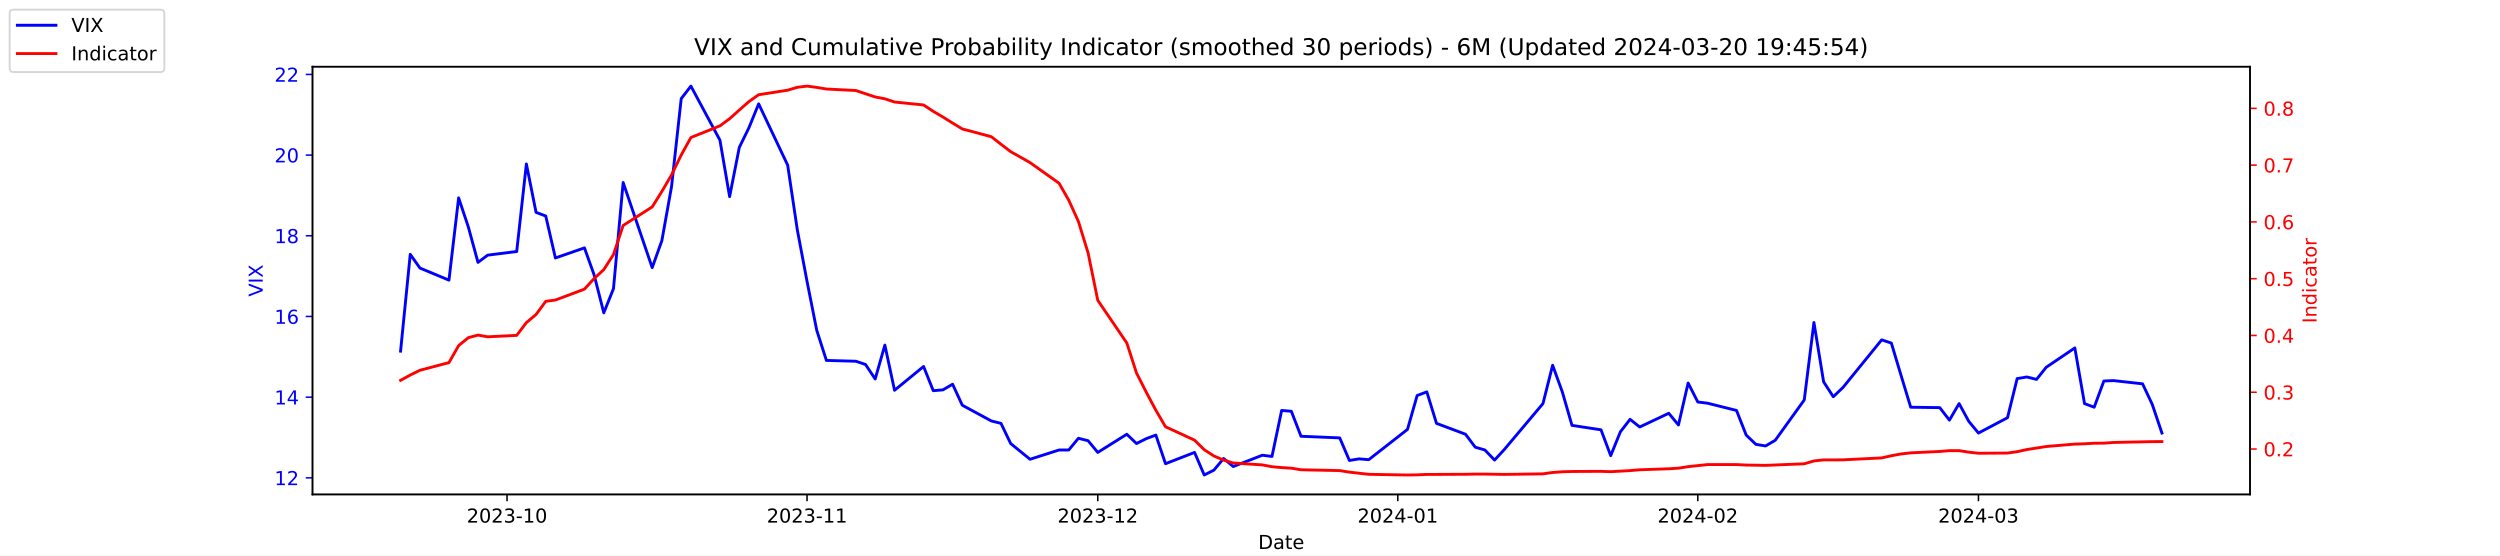
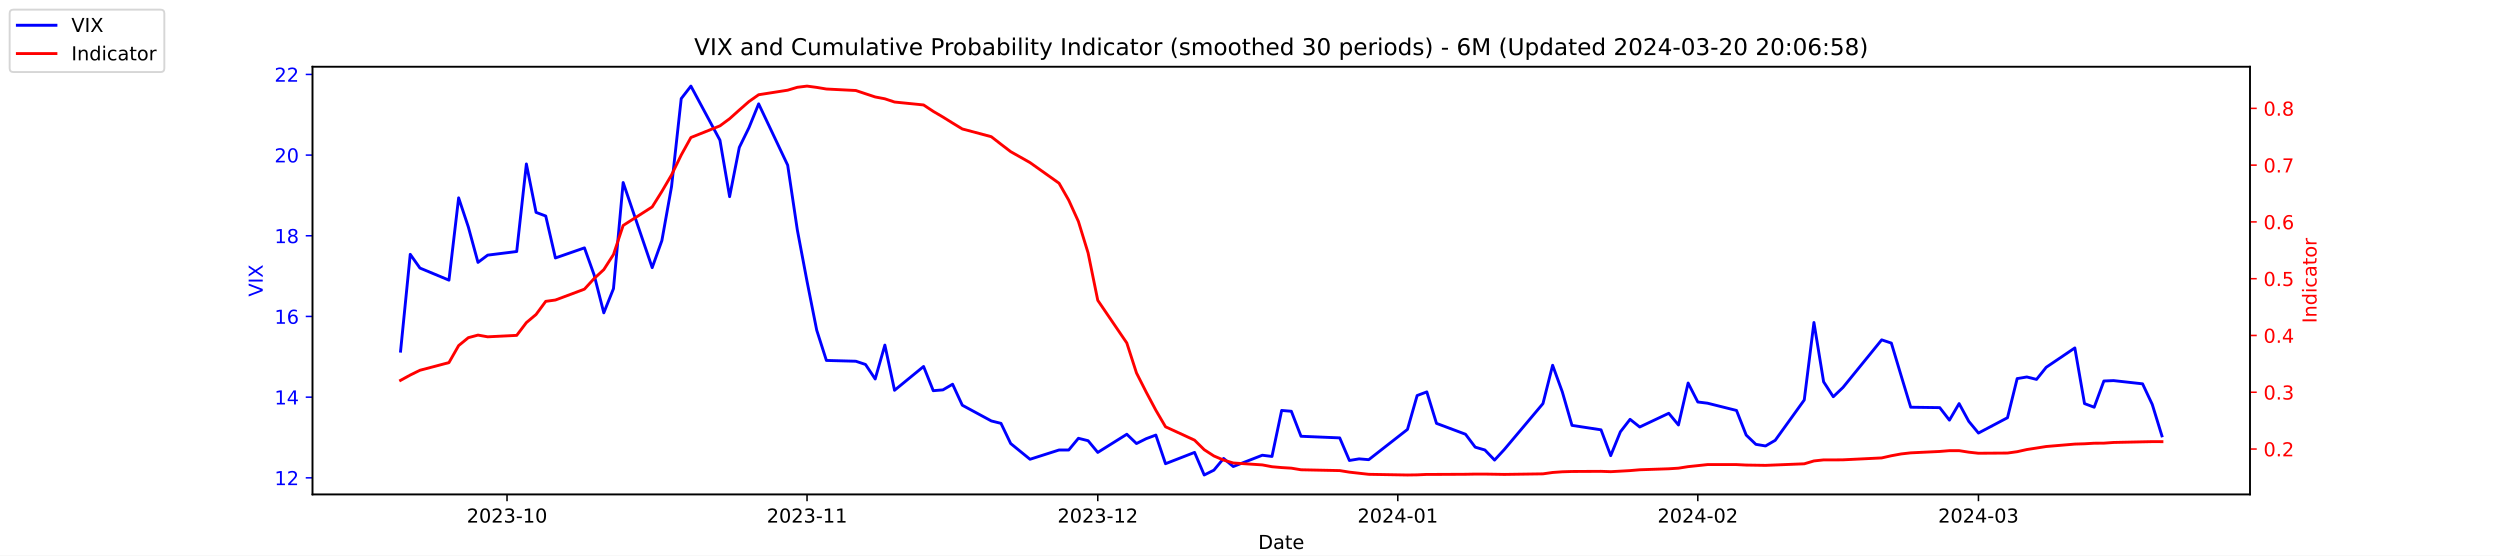
<svg xmlns="http://www.w3.org/2000/svg" xmlns:xlink="http://www.w3.org/1999/xlink" width="1296pt" height="288pt" viewBox="0 0 1296 288" version="1.1">
  <defs>
    <style type="text/css">*{stroke-linejoin: round; stroke-linecap: butt}</style>
  </defs>
  <g id="figure_1">
    <g id="patch_1">
      <path d="M 0 288  L 1296 288  L 1296 0  L 0 0  z " style="fill: #ffffff" />
    </g>
    <g id="axes_1">
      <g id="patch_2">
        <path d="M 162 256.32  L 1166.4 256.32  L 1166.4 34.56  L 162 34.56  z " style="fill: #ffffff" />
      </g>
      <g id="matplotlib.axis_1">
        <g id="xtick_1">
          <g id="line2d_1">
            <defs>
-               <path id="mcd11ca7530" d="M 0 0  L 0 3.5  " style="stroke: #000000; stroke-width: 0.8" />
+               <path id="m86c2ca4730" d="M 0 0  L 0 3.5  " style="stroke: #000000; stroke-width: 0.8" />
            </defs>
            <g>
-               <use xlink:href="#mcd11ca7530" x="262.841" y="256.32" style="stroke: #000000; stroke-width: 0.8" />
+               <use xlink:href="#m86c2ca4730" x="262.841" y="256.32" style="stroke: #000000; stroke-width: 0.8" />
            </g>
          </g>
          <g id="text_1">
            <g transform="translate(241.95 270.9184) scale(0.1 -0.1)">
              <defs>
                <path id="DejaVuSans-32" d="M 1228 531  L 3431 531  L 3431 0  L 469 0  L 469 531  Q 828 903 1448 1529  Q 2069 2156 2228 2338  Q 2531 2678 2651 2914  Q 2772 3150 2772 3378  Q 2772 3750 2511 3984  Q 2250 4219 1831 4219  Q 1534 4219 1204 4116  Q 875 4013 500 3803  L 500 4441  Q 881 4594 1212 4672  Q 1544 4750 1819 4750  Q 2544 4750 2975 4387  Q 3406 4025 3406 3419  Q 3406 3131 3298 2873  Q 3191 2616 2906 2266  Q 2828 2175 2409 1742  Q 1991 1309 1228 531  z " transform="scale(0.015625)" />
                <path id="DejaVuSans-30" d="M 2034 4250  Q 1547 4250 1301 3770  Q 1056 3291 1056 2328  Q 1056 1369 1301 889  Q 1547 409 2034 409  Q 2525 409 2770 889  Q 3016 1369 3016 2328  Q 3016 3291 2770 3770  Q 2525 4250 2034 4250  z M 2034 4750  Q 2819 4750 3233 4129  Q 3647 3509 3647 2328  Q 3647 1150 3233 529  Q 2819 -91 2034 -91  Q 1250 -91 836 529  Q 422 1150 422 2328  Q 422 3509 836 4129  Q 1250 4750 2034 4750  z " transform="scale(0.015625)" />
                <path id="DejaVuSans-33" d="M 2597 2516  Q 3050 2419 3304 2112  Q 3559 1806 3559 1356  Q 3559 666 3084 287  Q 2609 -91 1734 -91  Q 1441 -91 1130 -33  Q 819 25 488 141  L 488 750  Q 750 597 1062 519  Q 1375 441 1716 441  Q 2309 441 2620 675  Q 2931 909 2931 1356  Q 2931 1769 2642 2001  Q 2353 2234 1838 2234  L 1294 2234  L 1294 2753  L 1863 2753  Q 2328 2753 2575 2939  Q 2822 3125 2822 3475  Q 2822 3834 2567 4026  Q 2313 4219 1838 4219  Q 1578 4219 1281 4162  Q 984 4106 628 3988  L 628 4550  Q 988 4650 1302 4700  Q 1616 4750 1894 4750  Q 2613 4750 3031 4423  Q 3450 4097 3450 3541  Q 3450 3153 3228 2886  Q 3006 2619 2597 2516  z " transform="scale(0.015625)" />
                <path id="DejaVuSans-2d" d="M 313 2009  L 1997 2009  L 1997 1497  L 313 1497  L 313 2009  z " transform="scale(0.015625)" />
                <path id="DejaVuSans-31" d="M 794 531  L 1825 531  L 1825 4091  L 703 3866  L 703 4441  L 1819 4666  L 2450 4666  L 2450 531  L 3481 531  L 3481 0  L 794 0  L 794 531  z " transform="scale(0.015625)" />
              </defs>
              <use xlink:href="#DejaVuSans-32" />
              <use xlink:href="#DejaVuSans-30" x="63.623" />
              <use xlink:href="#DejaVuSans-32" x="127.246" />
              <use xlink:href="#DejaVuSans-33" x="190.869" />
              <use xlink:href="#DejaVuSans-2d" x="254.492" />
              <use xlink:href="#DejaVuSans-31" x="290.576" />
              <use xlink:href="#DejaVuSans-30" x="354.199" />
            </g>
          </g>
        </g>
        <g id="xtick_2">
          <g id="line2d_2">
            <g>
-               <use xlink:href="#mcd11ca7530" x="418.368" y="256.32" style="stroke: #000000; stroke-width: 0.8" />
+               <use xlink:href="#m86c2ca4730" x="418.368" y="256.32" style="stroke: #000000; stroke-width: 0.8" />
            </g>
          </g>
          <g id="text_2">
            <g transform="translate(397.4764 270.9184) scale(0.1 -0.1)">
              <use xlink:href="#DejaVuSans-32" />
              <use xlink:href="#DejaVuSans-30" x="63.623" />
              <use xlink:href="#DejaVuSans-32" x="127.246" />
              <use xlink:href="#DejaVuSans-33" x="190.869" />
              <use xlink:href="#DejaVuSans-2d" x="254.492" />
              <use xlink:href="#DejaVuSans-31" x="290.576" />
              <use xlink:href="#DejaVuSans-31" x="354.199" />
            </g>
          </g>
        </g>
        <g id="xtick_3">
          <g id="line2d_3">
            <g>
-               <use xlink:href="#mcd11ca7530" x="569.086" y="256.32" style="stroke: #000000; stroke-width: 0.8" />
+               <use xlink:href="#m86c2ca4730" x="569.086" y="256.32" style="stroke: #000000; stroke-width: 0.8" />
            </g>
          </g>
          <g id="text_3">
            <g transform="translate(548.195 270.9184) scale(0.1 -0.1)">
              <use xlink:href="#DejaVuSans-32" />
              <use xlink:href="#DejaVuSans-30" x="63.623" />
              <use xlink:href="#DejaVuSans-32" x="127.246" />
              <use xlink:href="#DejaVuSans-33" x="190.869" />
              <use xlink:href="#DejaVuSans-2d" x="254.492" />
              <use xlink:href="#DejaVuSans-31" x="290.576" />
              <use xlink:href="#DejaVuSans-32" x="354.199" />
            </g>
          </g>
        </g>
        <g id="xtick_4">
          <g id="line2d_4">
            <g>
-               <use xlink:href="#mcd11ca7530" x="724.613" y="256.32" style="stroke: #000000; stroke-width: 0.8" />
+               <use xlink:href="#m86c2ca4730" x="724.613" y="256.32" style="stroke: #000000; stroke-width: 0.8" />
            </g>
          </g>
          <g id="text_4">
            <g transform="translate(703.7214 270.9184) scale(0.1 -0.1)">
              <defs>
                <path id="DejaVuSans-34" d="M 2419 4116  L 825 1625  L 2419 1625  L 2419 4116  z M 2253 4666  L 3047 4666  L 3047 1625  L 3713 1625  L 3713 1100  L 3047 1100  L 3047 0  L 2419 0  L 2419 1100  L 313 1100  L 313 1709  L 2253 4666  z " transform="scale(0.015625)" />
              </defs>
              <use xlink:href="#DejaVuSans-32" />
              <use xlink:href="#DejaVuSans-30" x="63.623" />
              <use xlink:href="#DejaVuSans-32" x="127.246" />
              <use xlink:href="#DejaVuSans-34" x="190.869" />
              <use xlink:href="#DejaVuSans-2d" x="254.492" />
              <use xlink:href="#DejaVuSans-30" x="290.576" />
              <use xlink:href="#DejaVuSans-31" x="354.199" />
            </g>
          </g>
        </g>
        <g id="xtick_5">
          <g id="line2d_5">
            <g>
-               <use xlink:href="#mcd11ca7530" x="880.139" y="256.32" style="stroke: #000000; stroke-width: 0.8" />
+               <use xlink:href="#m86c2ca4730" x="880.139" y="256.32" style="stroke: #000000; stroke-width: 0.8" />
            </g>
          </g>
          <g id="text_5">
            <g transform="translate(859.2479 270.9184) scale(0.1 -0.1)">
              <use xlink:href="#DejaVuSans-32" />
              <use xlink:href="#DejaVuSans-30" x="63.623" />
              <use xlink:href="#DejaVuSans-32" x="127.246" />
              <use xlink:href="#DejaVuSans-34" x="190.869" />
              <use xlink:href="#DejaVuSans-2d" x="254.492" />
              <use xlink:href="#DejaVuSans-30" x="290.576" />
              <use xlink:href="#DejaVuSans-32" x="354.199" />
            </g>
          </g>
        </g>
        <g id="xtick_6">
          <g id="line2d_6">
            <g>
-               <use xlink:href="#mcd11ca7530" x="1025.632" y="256.32" style="stroke: #000000; stroke-width: 0.8" />
+               <use xlink:href="#m86c2ca4730" x="1025.632" y="256.32" style="stroke: #000000; stroke-width: 0.8" />
            </g>
          </g>
          <g id="text_6">
            <g transform="translate(1004.74 270.9184) scale(0.1 -0.1)">
              <use xlink:href="#DejaVuSans-32" />
              <use xlink:href="#DejaVuSans-30" x="63.623" />
              <use xlink:href="#DejaVuSans-32" x="127.246" />
              <use xlink:href="#DejaVuSans-34" x="190.869" />
              <use xlink:href="#DejaVuSans-2d" x="254.492" />
              <use xlink:href="#DejaVuSans-30" x="290.576" />
              <use xlink:href="#DejaVuSans-33" x="354.199" />
            </g>
          </g>
        </g>
        <g id="text_7">
          <g transform="translate(652.2492 284.5966) scale(0.1 -0.1)">
            <defs>
              <path id="DejaVuSans-44" d="M 1259 4147  L 1259 519  L 2022 519  Q 2988 519 3436 956  Q 3884 1394 3884 2338  Q 3884 3275 3436 3711  Q 2988 4147 2022 4147  L 1259 4147  z M 628 4666  L 1925 4666  Q 3281 4666 3915 4102  Q 4550 3538 4550 2338  Q 4550 1131 3912 565  Q 3275 0 1925 0  L 628 0  L 628 4666  z " transform="scale(0.015625)" />
              <path id="DejaVuSans-61" d="M 2194 1759  Q 1497 1759 1228 1600  Q 959 1441 959 1056  Q 959 750 1161 570  Q 1363 391 1709 391  Q 2188 391 2477 730  Q 2766 1069 2766 1631  L 2766 1759  L 2194 1759  z M 3341 1997  L 3341 0  L 2766 0  L 2766 531  Q 2569 213 2275 61  Q 1981 -91 1556 -91  Q 1019 -91 701 211  Q 384 513 384 1019  Q 384 1609 779 1909  Q 1175 2209 1959 2209  L 2766 2209  L 2766 2266  Q 2766 2663 2505 2880  Q 2244 3097 1772 3097  Q 1472 3097 1187 3025  Q 903 2953 641 2809  L 641 3341  Q 956 3463 1253 3523  Q 1550 3584 1831 3584  Q 2591 3584 2966 3190  Q 3341 2797 3341 1997  z " transform="scale(0.015625)" />
              <path id="DejaVuSans-74" d="M 1172 4494  L 1172 3500  L 2356 3500  L 2356 3053  L 1172 3053  L 1172 1153  Q 1172 725 1289 603  Q 1406 481 1766 481  L 2356 481  L 2356 0  L 1766 0  Q 1100 0 847 248  Q 594 497 594 1153  L 594 3053  L 172 3053  L 172 3500  L 594 3500  L 594 4494  L 1172 4494  z " transform="scale(0.015625)" />
              <path id="DejaVuSans-65" d="M 3597 1894  L 3597 1613  L 953 1613  Q 991 1019 1311 708  Q 1631 397 2203 397  Q 2534 397 2845 478  Q 3156 559 3463 722  L 3463 178  Q 3153 47 2828 -22  Q 2503 -91 2169 -91  Q 1331 -91 842 396  Q 353 884 353 1716  Q 353 2575 817 3079  Q 1281 3584 2069 3584  Q 2775 3584 3186 3129  Q 3597 2675 3597 1894  z M 3022 2063  Q 3016 2534 2758 2815  Q 2500 3097 2075 3097  Q 1594 3097 1305 2825  Q 1016 2553 972 2059  L 3022 2063  z " transform="scale(0.015625)" />
            </defs>
            <use xlink:href="#DejaVuSans-44" />
            <use xlink:href="#DejaVuSans-61" x="77.002" />
            <use xlink:href="#DejaVuSans-74" x="138.281" />
            <use xlink:href="#DejaVuSans-65" x="177.49" />
          </g>
        </g>
      </g>
      <g id="matplotlib.axis_2">
        <g id="ytick_1">
          <g id="line2d_7">
            <defs>
-               <path id="mb504818292" d="M 0 0  L -3.5 0  " style="stroke: #0000ff; stroke-width: 0.8" />
+               <path id="m365998f780" d="M 0 0  L -3.5 0  " style="stroke: #0000ff; stroke-width: 0.8" />
            </defs>
            <g>
-               <use xlink:href="#mb504818292" x="162" y="247.704" style="fill: #0000ff; stroke: #0000ff; stroke-width: 0.8" />
+               <use xlink:href="#m365998f780" x="162" y="247.704" style="fill: #0000ff; stroke: #0000ff; stroke-width: 0.8" />
            </g>
          </g>
          <g id="text_8">
            <g style="fill: #0000ff" transform="translate(142.275 251.5031) scale(0.1 -0.1)">
              <use xlink:href="#DejaVuSans-31" />
              <use xlink:href="#DejaVuSans-32" x="63.623" />
            </g>
          </g>
        </g>
        <g id="ytick_2">
          <g id="line2d_8">
            <g>
-               <use xlink:href="#mb504818292" x="162" y="205.878" style="fill: #0000ff; stroke: #0000ff; stroke-width: 0.8" />
+               <use xlink:href="#m365998f780" x="162" y="205.878" style="fill: #0000ff; stroke: #0000ff; stroke-width: 0.8" />
            </g>
          </g>
          <g id="text_9">
            <g style="fill: #0000ff" transform="translate(142.275 209.6774) scale(0.1 -0.1)">
              <use xlink:href="#DejaVuSans-31" />
              <use xlink:href="#DejaVuSans-34" x="63.623" />
            </g>
          </g>
        </g>
        <g id="ytick_3">
          <g id="line2d_9">
            <g>
-               <use xlink:href="#mb504818292" x="162" y="164.052" style="fill: #0000ff; stroke: #0000ff; stroke-width: 0.8" />
+               <use xlink:href="#m365998f780" x="162" y="164.052" style="fill: #0000ff; stroke: #0000ff; stroke-width: 0.8" />
            </g>
          </g>
          <g id="text_10">
            <g style="fill: #0000ff" transform="translate(142.275 167.8517) scale(0.1 -0.1)">
              <defs>
                <path id="DejaVuSans-36" d="M 2113 2584  Q 1688 2584 1439 2293  Q 1191 2003 1191 1497  Q 1191 994 1439 701  Q 1688 409 2113 409  Q 2538 409 2786 701  Q 3034 994 3034 1497  Q 3034 2003 2786 2293  Q 2538 2584 2113 2584  z M 3366 4563  L 3366 3988  Q 3128 4100 2886 4159  Q 2644 4219 2406 4219  Q 1781 4219 1451 3797  Q 1122 3375 1075 2522  Q 1259 2794 1537 2939  Q 1816 3084 2150 3084  Q 2853 3084 3261 2657  Q 3669 2231 3669 1497  Q 3669 778 3244 343  Q 2819 -91 2113 -91  Q 1303 -91 875 529  Q 447 1150 447 2328  Q 447 3434 972 4092  Q 1497 4750 2381 4750  Q 2619 4750 2861 4703  Q 3103 4656 3366 4563  z " transform="scale(0.015625)" />
              </defs>
              <use xlink:href="#DejaVuSans-31" />
              <use xlink:href="#DejaVuSans-36" x="63.623" />
            </g>
          </g>
        </g>
        <g id="ytick_4">
          <g id="line2d_10">
            <g>
-               <use xlink:href="#mb504818292" x="162" y="122.227" style="fill: #0000ff; stroke: #0000ff; stroke-width: 0.8" />
+               <use xlink:href="#m365998f780" x="162" y="122.227" style="fill: #0000ff; stroke: #0000ff; stroke-width: 0.8" />
            </g>
          </g>
          <g id="text_11">
            <g style="fill: #0000ff" transform="translate(142.275 126.0259) scale(0.1 -0.1)">
              <defs>
                <path id="DejaVuSans-38" d="M 2034 2216  Q 1584 2216 1326 1975  Q 1069 1734 1069 1313  Q 1069 891 1326 650  Q 1584 409 2034 409  Q 2484 409 2743 651  Q 3003 894 3003 1313  Q 3003 1734 2745 1975  Q 2488 2216 2034 2216  z M 1403 2484  Q 997 2584 770 2862  Q 544 3141 544 3541  Q 544 4100 942 4425  Q 1341 4750 2034 4750  Q 2731 4750 3128 4425  Q 3525 4100 3525 3541  Q 3525 3141 3298 2862  Q 3072 2584 2669 2484  Q 3125 2378 3379 2068  Q 3634 1759 3634 1313  Q 3634 634 3220 271  Q 2806 -91 2034 -91  Q 1263 -91 848 271  Q 434 634 434 1313  Q 434 1759 690 2068  Q 947 2378 1403 2484  z M 1172 3481  Q 1172 3119 1398 2916  Q 1625 2713 2034 2713  Q 2441 2713 2670 2916  Q 2900 3119 2900 3481  Q 2900 3844 2670 4047  Q 2441 4250 2034 4250  Q 1625 4250 1398 4047  Q 1172 3844 1172 3481  z " transform="scale(0.015625)" />
              </defs>
              <use xlink:href="#DejaVuSans-31" />
              <use xlink:href="#DejaVuSans-38" x="63.623" />
            </g>
          </g>
        </g>
        <g id="ytick_5">
          <g id="line2d_11">
            <g>
-               <use xlink:href="#mb504818292" x="162" y="80.401" style="fill: #0000ff; stroke: #0000ff; stroke-width: 0.8" />
+               <use xlink:href="#m365998f780" x="162" y="80.401" style="fill: #0000ff; stroke: #0000ff; stroke-width: 0.8" />
            </g>
          </g>
          <g id="text_12">
            <g style="fill: #0000ff" transform="translate(142.275 84.2002) scale(0.1 -0.1)">
              <use xlink:href="#DejaVuSans-32" />
              <use xlink:href="#DejaVuSans-30" x="63.623" />
            </g>
          </g>
        </g>
        <g id="ytick_6">
          <g id="line2d_12">
            <g>
-               <use xlink:href="#mb504818292" x="162" y="38.575" style="fill: #0000ff; stroke: #0000ff; stroke-width: 0.8" />
+               <use xlink:href="#m365998f780" x="162" y="38.575" style="fill: #0000ff; stroke: #0000ff; stroke-width: 0.8" />
            </g>
          </g>
          <g id="text_13">
            <g style="fill: #0000ff" transform="translate(142.275 42.37447) scale(0.1 -0.1)">
              <use xlink:href="#DejaVuSans-32" />
              <use xlink:href="#DejaVuSans-32" x="63.623" />
            </g>
          </g>
        </g>
        <g id="text_14">
          <g style="fill: #0000ff" transform="translate(136.1953 153.7603) rotate(-90) scale(0.1 -0.1)">
            <defs>
              <path id="DejaVuSans-56" d="M 1831 0  L 50 4666  L 709 4666  L 2188 738  L 3669 4666  L 4325 4666  L 2547 0  L 1831 0  z " transform="scale(0.015625)" />
              <path id="DejaVuSans-49" d="M 628 4666  L 1259 4666  L 1259 0  L 628 0  L 628 4666  z " transform="scale(0.015625)" />
              <path id="DejaVuSans-58" d="M 403 4666  L 1081 4666  L 2241 2931  L 3406 4666  L 4084 4666  L 2584 2425  L 4184 0  L 3506 0  L 2194 1984  L 872 0  L 191 0  L 1856 2491  L 403 4666  z " transform="scale(0.015625)" />
            </defs>
            <use xlink:href="#DejaVuSans-56" />
            <use xlink:href="#DejaVuSans-49" x="68.408" />
            <use xlink:href="#DejaVuSans-58" x="97.9" />
          </g>
        </g>
      </g>
      <g id="line2d_13">
-         <path d="M 207.655 182.037  L 212.672 131.847  L 217.689 138.957  L 232.739 145.231  L 237.756 102.569  L 242.773 117.626  L 247.79 136.029  L 252.807 132.265  L 267.858 130.383  L 272.875 85.002  L 277.892 110.097  L 282.909 111.979  L 287.926 133.729  L 302.977 128.501  L 307.994 142.512  L 313.011 162.17  L 318.028 149.623  L 323.045 94.622  L 338.096 138.748  L 343.113 124.736  L 348.13 96.713  L 353.147 51.123  L 358.164 44.64  L 373.215 72.663  L 378.232 101.941  L 383.249 76.428  L 388.266 66.18  L 393.283 53.842  L 408.334 85.629  L 413.351 119.299  L 418.368 145.858  L 423.385 171.163  L 428.402 186.847  L 443.662 187.266  L 448.679 188.939  L 453.696 196.467  L 458.713 178.901  L 463.73 202.323  L 478.781 189.984  L 483.798 202.532  L 488.815 202.114  L 493.832 199.186  L 498.849 210.061  L 513.9 218.217  L 518.917 219.472  L 523.934 229.928  L 533.967 238.084  L 549.018 233.274  L 554.035 233.274  L 559.052 227.209  L 564.069 228.464  L 569.086 234.529  L 584.137 225.118  L 589.154 229.928  L 594.171 227.418  L 599.188 225.536  L 604.205 240.384  L 619.256 234.529  L 624.273 246.24  L 629.29 243.73  L 634.307 237.666  L 639.324 241.848  L 654.375 235.993  L 659.392 236.62  L 664.409 212.779  L 669.426 213.198  L 674.443 226.164  L 694.511 227  L 699.528 238.711  L 704.545 237.875  L 709.562 238.293  L 729.63 222.608  L 734.647 205.042  L 739.664 203.159  L 744.681 219.472  L 759.732 225.118  L 764.749 231.81  L 769.766 233.274  L 774.783 238.502  L 779.8 233.065  L 799.868 209.224  L 804.885 189.357  L 809.902 203.159  L 814.919 220.517  L 829.969 222.818  L 834.986 236.202  L 840.003 223.863  L 845.02 217.38  L 850.037 221.354  L 865.088 214.243  L 870.105 220.308  L 875.122 198.559  L 880.139 208.388  L 885.156 209.015  L 900.207 212.779  L 905.224 225.536  L 910.241 230.346  L 915.258 231.183  L 920.275 228.255  L 935.326 207.342  L 940.343 167.189  L 945.36 197.931  L 950.377 205.669  L 955.394 200.859  L 975.462 176.182  L 980.479 177.855  L 985.496 194.585  L 990.513 211.106  L 1005.564 211.316  L 1010.581 217.798  L 1015.598 209.224  L 1020.615 218.426  L 1025.632 224.491  L 1040.683 216.544  L 1045.7 196.258  L 1050.717 195.422  L 1055.734 196.677  L 1060.751 190.403  L 1075.593 180.364  L 1080.61 209.224  L 1085.627 211.106  L 1090.644 197.513  L 1095.661 197.304  L 1110.711 198.977  L 1115.728 209.642  L 1120.745 224.491  " clip-path="url(#p2a5b108727)" style="fill: none; stroke: #0000ff; stroke-width: 1.5; stroke-linecap: square" />
+         <path d="M 207.655 182.037  L 212.672 131.847  L 217.689 138.957  L 232.739 145.231  L 237.756 102.569  L 242.773 117.626  L 247.79 136.029  L 252.807 132.265  L 267.858 130.383  L 272.875 85.002  L 277.892 110.097  L 282.909 111.979  L 287.926 133.729  L 302.977 128.501  L 307.994 142.512  L 313.011 162.17  L 318.028 149.623  L 323.045 94.622  L 338.096 138.748  L 343.113 124.736  L 348.13 96.713  L 353.147 51.123  L 358.164 44.64  L 373.215 72.663  L 378.232 101.941  L 383.249 76.428  L 388.266 66.18  L 393.283 53.842  L 408.334 85.629  L 413.351 119.299  L 418.368 145.858  L 423.385 171.163  L 428.402 186.847  L 443.662 187.266  L 448.679 188.939  L 453.696 196.467  L 458.713 178.901  L 463.73 202.323  L 478.781 189.984  L 483.798 202.532  L 488.815 202.114  L 493.832 199.186  L 498.849 210.061  L 513.9 218.217  L 518.917 219.472  L 523.934 229.928  L 533.967 238.084  L 549.018 233.274  L 554.035 233.274  L 559.052 227.209  L 564.069 228.464  L 569.086 234.529  L 584.137 225.118  L 589.154 229.928  L 594.171 227.418  L 599.188 225.536  L 604.205 240.384  L 619.256 234.529  L 624.273 246.24  L 629.29 243.73  L 634.307 237.666  L 639.324 241.848  L 654.375 235.993  L 659.392 236.62  L 664.409 212.779  L 669.426 213.198  L 674.443 226.164  L 694.511 227  L 699.528 238.711  L 704.545 237.875  L 709.562 238.293  L 729.63 222.608  L 734.647 205.042  L 739.664 203.159  L 744.681 219.472  L 759.732 225.118  L 764.749 231.81  L 769.766 233.274  L 774.783 238.502  L 779.8 233.065  L 799.868 209.224  L 804.885 189.357  L 809.902 203.159  L 814.919 220.517  L 829.969 222.818  L 834.986 236.202  L 840.003 223.863  L 845.02 217.38  L 850.037 221.354  L 865.088 214.243  L 870.105 220.308  L 875.122 198.559  L 880.139 208.388  L 885.156 209.015  L 900.207 212.779  L 905.224 225.536  L 910.241 230.346  L 915.258 231.183  L 920.275 228.255  L 935.326 207.342  L 940.343 167.189  L 945.36 197.931  L 950.377 205.669  L 955.394 200.859  L 975.462 176.182  L 980.479 177.855  L 985.496 194.585  L 990.513 211.106  L 1005.564 211.316  L 1010.581 217.798  L 1015.598 209.224  L 1020.615 218.426  L 1025.632 224.491  L 1040.683 216.544  L 1045.7 196.258  L 1050.717 195.422  L 1055.734 196.677  L 1060.751 190.403  L 1075.593 180.364  L 1080.61 209.224  L 1085.627 211.106  L 1090.644 197.513  L 1095.661 197.304  L 1110.711 198.977  L 1115.728 209.642  L 1120.745 225.955  " clip-path="url(#pf871a3140c)" style="fill: none; stroke: #0000ff; stroke-width: 1.5; stroke-linecap: square" />
      </g>
      <g id="patch_3">
        <path d="M 162 256.32  L 162 34.56  " style="fill: none; stroke: #000000; stroke-width: 0.8; stroke-linejoin: miter; stroke-linecap: square" />
      </g>
      <g id="patch_4">
        <path d="M 1166.4 256.32  L 1166.4 34.56  " style="fill: none; stroke: #000000; stroke-width: 0.8; stroke-linejoin: miter; stroke-linecap: square" />
      </g>
      <g id="patch_5">
        <path d="M 162 256.32  L 1166.4 256.32  " style="fill: none; stroke: #000000; stroke-width: 0.8; stroke-linejoin: miter; stroke-linecap: square" />
      </g>
      <g id="patch_6">
        <path d="M 162 34.56  L 1166.4 34.56  " style="fill: none; stroke: #000000; stroke-width: 0.8; stroke-linejoin: miter; stroke-linecap: square" />
      </g>
    </g>
    <g id="axes_2">
      <g id="matplotlib.axis_3">
        <g id="ytick_7">
          <g id="line2d_14">
            <defs>
-               <path id="me53199f6c3" d="M 0 0  L 3.5 0  " style="stroke: #ff0000; stroke-width: 0.8" />
+               <path id="me409c986c5" d="M 0 0  L 3.5 0  " style="stroke: #ff0000; stroke-width: 0.8" />
            </defs>
            <g>
-               <use xlink:href="#me53199f6c3" x="1166.4" y="232.767" style="fill: #ff0000; stroke: #ff0000; stroke-width: 0.8" />
+               <use xlink:href="#me409c986c5" x="1166.4" y="232.767" style="fill: #ff0000; stroke: #ff0000; stroke-width: 0.8" />
            </g>
          </g>
          <g id="text_15">
            <g style="fill: #ff0000" transform="translate(1173.4 236.5664) scale(0.1 -0.1)">
              <defs>
                <path id="DejaVuSans-2e" d="M 684 794  L 1344 794  L 1344 0  L 684 0  L 684 794  z " transform="scale(0.015625)" />
              </defs>
              <use xlink:href="#DejaVuSans-30" />
              <use xlink:href="#DejaVuSans-2e" x="63.623" />
              <use xlink:href="#DejaVuSans-32" x="95.41" />
            </g>
          </g>
        </g>
        <g id="ytick_8">
          <g id="line2d_15">
            <g>
-               <use xlink:href="#me53199f6c3" x="1166.4" y="203.335" style="fill: #ff0000; stroke: #ff0000; stroke-width: 0.8" />
+               <use xlink:href="#me409c986c5" x="1166.4" y="203.335" style="fill: #ff0000; stroke: #ff0000; stroke-width: 0.8" />
            </g>
          </g>
          <g id="text_16">
            <g style="fill: #ff0000" transform="translate(1173.4 207.1338) scale(0.1 -0.1)">
              <use xlink:href="#DejaVuSans-30" />
              <use xlink:href="#DejaVuSans-2e" x="63.623" />
              <use xlink:href="#DejaVuSans-33" x="95.41" />
            </g>
          </g>
        </g>
        <g id="ytick_9">
          <g id="line2d_16">
            <g>
-               <use xlink:href="#me53199f6c3" x="1166.4" y="173.902" style="fill: #ff0000; stroke: #ff0000; stroke-width: 0.8" />
+               <use xlink:href="#me409c986c5" x="1166.4" y="173.902" style="fill: #ff0000; stroke: #ff0000; stroke-width: 0.8" />
            </g>
          </g>
          <g id="text_17">
            <g style="fill: #ff0000" transform="translate(1173.4 177.7013) scale(0.1 -0.1)">
              <use xlink:href="#DejaVuSans-30" />
              <use xlink:href="#DejaVuSans-2e" x="63.623" />
              <use xlink:href="#DejaVuSans-34" x="95.41" />
            </g>
          </g>
        </g>
        <g id="ytick_10">
          <g id="line2d_17">
            <g>
-               <use xlink:href="#me53199f6c3" x="1166.4" y="144.469" style="fill: #ff0000; stroke: #ff0000; stroke-width: 0.8" />
+               <use xlink:href="#me409c986c5" x="1166.4" y="144.469" style="fill: #ff0000; stroke: #ff0000; stroke-width: 0.8" />
            </g>
          </g>
          <g id="text_18">
            <g style="fill: #ff0000" transform="translate(1173.4 148.2687) scale(0.1 -0.1)">
              <defs>
                <path id="DejaVuSans-35" d="M 691 4666  L 3169 4666  L 3169 4134  L 1269 4134  L 1269 2991  Q 1406 3038 1543 3061  Q 1681 3084 1819 3084  Q 2600 3084 3056 2656  Q 3513 2228 3513 1497  Q 3513 744 3044 326  Q 2575 -91 1722 -91  Q 1428 -91 1123 -41  Q 819 9 494 109  L 494 744  Q 775 591 1075 516  Q 1375 441 1709 441  Q 2250 441 2565 725  Q 2881 1009 2881 1497  Q 2881 1984 2565 2268  Q 2250 2553 1709 2553  Q 1456 2553 1204 2497  Q 953 2441 691 2322  L 691 4666  z " transform="scale(0.015625)" />
              </defs>
              <use xlink:href="#DejaVuSans-30" />
              <use xlink:href="#DejaVuSans-2e" x="63.623" />
              <use xlink:href="#DejaVuSans-35" x="95.41" />
            </g>
          </g>
        </g>
        <g id="ytick_11">
          <g id="line2d_18">
            <g>
-               <use xlink:href="#me53199f6c3" x="1166.4" y="115.037" style="fill: #ff0000; stroke: #ff0000; stroke-width: 0.8" />
+               <use xlink:href="#me409c986c5" x="1166.4" y="115.037" style="fill: #ff0000; stroke: #ff0000; stroke-width: 0.8" />
            </g>
          </g>
          <g id="text_19">
            <g style="fill: #ff0000" transform="translate(1173.4 118.8361) scale(0.1 -0.1)">
              <use xlink:href="#DejaVuSans-30" />
              <use xlink:href="#DejaVuSans-2e" x="63.623" />
              <use xlink:href="#DejaVuSans-36" x="95.41" />
            </g>
          </g>
        </g>
        <g id="ytick_12">
          <g id="line2d_19">
            <g>
-               <use xlink:href="#me53199f6c3" x="1166.4" y="85.604" style="fill: #ff0000; stroke: #ff0000; stroke-width: 0.8" />
+               <use xlink:href="#me409c986c5" x="1166.4" y="85.604" style="fill: #ff0000; stroke: #ff0000; stroke-width: 0.8" />
            </g>
          </g>
          <g id="text_20">
            <g style="fill: #ff0000" transform="translate(1173.4 89.40355) scale(0.1 -0.1)">
              <defs>
                <path id="DejaVuSans-37" d="M 525 4666  L 3525 4666  L 3525 4397  L 1831 0  L 1172 0  L 2766 4134  L 525 4134  L 525 4666  z " transform="scale(0.015625)" />
              </defs>
              <use xlink:href="#DejaVuSans-30" />
              <use xlink:href="#DejaVuSans-2e" x="63.623" />
              <use xlink:href="#DejaVuSans-37" x="95.41" />
            </g>
          </g>
        </g>
        <g id="ytick_13">
          <g id="line2d_20">
            <g>
-               <use xlink:href="#me53199f6c3" x="1166.4" y="56.172" style="fill: #ff0000; stroke: #ff0000; stroke-width: 0.8" />
+               <use xlink:href="#me409c986c5" x="1166.4" y="56.172" style="fill: #ff0000; stroke: #ff0000; stroke-width: 0.8" />
            </g>
          </g>
          <g id="text_21">
            <g style="fill: #ff0000" transform="translate(1173.4 59.97098) scale(0.1 -0.1)">
              <use xlink:href="#DejaVuSans-30" />
              <use xlink:href="#DejaVuSans-2e" x="63.623" />
              <use xlink:href="#DejaVuSans-38" x="95.41" />
            </g>
          </g>
        </g>
        <g id="text_22">
          <g style="fill: #ff0000" transform="translate(1200.902 167.5353) rotate(-90) scale(0.1 -0.1)">
            <defs>
              <path id="DejaVuSans-6e" d="M 3513 2113  L 3513 0  L 2938 0  L 2938 2094  Q 2938 2591 2744 2837  Q 2550 3084 2163 3084  Q 1697 3084 1428 2787  Q 1159 2491 1159 1978  L 1159 0  L 581 0  L 581 3500  L 1159 3500  L 1159 2956  Q 1366 3272 1645 3428  Q 1925 3584 2291 3584  Q 2894 3584 3203 3211  Q 3513 2838 3513 2113  z " transform="scale(0.015625)" />
              <path id="DejaVuSans-64" d="M 2906 2969  L 2906 4863  L 3481 4863  L 3481 0  L 2906 0  L 2906 525  Q 2725 213 2448 61  Q 2172 -91 1784 -91  Q 1150 -91 751 415  Q 353 922 353 1747  Q 353 2572 751 3078  Q 1150 3584 1784 3584  Q 2172 3584 2448 3432  Q 2725 3281 2906 2969  z M 947 1747  Q 947 1113 1208 752  Q 1469 391 1925 391  Q 2381 391 2643 752  Q 2906 1113 2906 1747  Q 2906 2381 2643 2742  Q 2381 3103 1925 3103  Q 1469 3103 1208 2742  Q 947 2381 947 1747  z " transform="scale(0.015625)" />
              <path id="DejaVuSans-69" d="M 603 3500  L 1178 3500  L 1178 0  L 603 0  L 603 3500  z M 603 4863  L 1178 4863  L 1178 4134  L 603 4134  L 603 4863  z " transform="scale(0.015625)" />
              <path id="DejaVuSans-63" d="M 3122 3366  L 3122 2828  Q 2878 2963 2633 3030  Q 2388 3097 2138 3097  Q 1578 3097 1268 2742  Q 959 2388 959 1747  Q 959 1106 1268 751  Q 1578 397 2138 397  Q 2388 397 2633 464  Q 2878 531 3122 666  L 3122 134  Q 2881 22 2623 -34  Q 2366 -91 2075 -91  Q 1284 -91 818 406  Q 353 903 353 1747  Q 353 2603 823 3093  Q 1294 3584 2113 3584  Q 2378 3584 2631 3529  Q 2884 3475 3122 3366  z " transform="scale(0.015625)" />
              <path id="DejaVuSans-6f" d="M 1959 3097  Q 1497 3097 1228 2736  Q 959 2375 959 1747  Q 959 1119 1226 758  Q 1494 397 1959 397  Q 2419 397 2687 759  Q 2956 1122 2956 1747  Q 2956 2369 2687 2733  Q 2419 3097 1959 3097  z M 1959 3584  Q 2709 3584 3137 3096  Q 3566 2609 3566 1747  Q 3566 888 3137 398  Q 2709 -91 1959 -91  Q 1206 -91 779 398  Q 353 888 353 1747  Q 353 2609 779 3096  Q 1206 3584 1959 3584  z " transform="scale(0.015625)" />
              <path id="DejaVuSans-72" d="M 2631 2963  Q 2534 3019 2420 3045  Q 2306 3072 2169 3072  Q 1681 3072 1420 2755  Q 1159 2438 1159 1844  L 1159 0  L 581 0  L 581 3500  L 1159 3500  L 1159 2956  Q 1341 3275 1631 3429  Q 1922 3584 2338 3584  Q 2397 3584 2469 3576  Q 2541 3569 2628 3553  L 2631 2963  z " transform="scale(0.015625)" />
            </defs>
            <use xlink:href="#DejaVuSans-49" />
            <use xlink:href="#DejaVuSans-6e" x="29.492" />
            <use xlink:href="#DejaVuSans-64" x="92.871" />
            <use xlink:href="#DejaVuSans-69" x="156.348" />
            <use xlink:href="#DejaVuSans-63" x="184.131" />
            <use xlink:href="#DejaVuSans-61" x="239.111" />
            <use xlink:href="#DejaVuSans-74" x="300.391" />
            <use xlink:href="#DejaVuSans-6f" x="339.6" />
            <use xlink:href="#DejaVuSans-72" x="400.781" />
          </g>
        </g>
      </g>
      <g id="line2d_21">
-         <path d="M 207.655 197.17  L 212.672 194.42  L 217.689 191.952  L 232.739 187.965  L 237.756 179.159  L 242.773 175.057  L 247.79 173.71  L 252.807 174.603  L 267.858 173.856  L 272.875 167.234  L 277.892 163.021  L 282.909 156.219  L 287.926 155.528  L 302.977 149.892  L 307.994 144.391  L 313.011 139.763  L 318.028 131.934  L 323.045 116.876  L 338.096 107.263  L 343.113 99.246  L 348.13 90.671  L 353.147 80.355  L 358.164 71.288  L 373.215 65.244  L 378.232 61.542  L 383.249 57.042  L 388.266 52.637  L 393.283 49.113  L 408.334 46.753  L 413.351 45.251  L 418.368 44.64  L 423.385 45.305  L 428.402 46.147  L 443.662 46.917  L 448.679 48.598  L 453.696 50.26  L 458.713 51.222  L 463.73 52.889  L 478.781 54.41  L 483.798 57.728  L 488.815 60.671  L 493.832 63.796  L 498.849 66.847  L 513.9 70.875  L 518.917 74.779  L 523.934 78.618  L 533.967 84.291  L 549.018 94.993  L 554.035 103.787  L 559.052 114.828  L 564.069 131.139  L 569.086 155.694  L 584.137 177.806  L 589.154 193.337  L 594.171 203.236  L 599.188 212.661  L 604.205 221.248  L 619.256 228.179  L 624.273 233.129  L 629.29 236.376  L 634.307 238.506  L 639.324 240.014  L 654.375 241.003  L 659.392 241.95  L 664.409 242.391  L 669.426 242.696  L 674.443 243.531  L 694.511 243.953  L 699.528 244.761  L 704.545 245.325  L 709.562 245.886  L 729.63 246.24  L 734.647 246.165  L 739.664 245.937  L 744.681 245.937  L 759.732 245.864  L 764.749 245.767  L 769.766 245.767  L 774.783 245.848  L 779.8 245.937  L 799.868 245.642  L 804.885 244.929  L 809.902 244.573  L 814.919 244.418  L 829.969 244.342  L 834.986 244.518  L 840.003 244.245  L 845.02 243.957  L 850.037 243.531  L 865.088 243.014  L 870.105 242.703  L 875.122 241.906  L 880.139 241.381  L 885.156 240.842  L 900.207 240.842  L 905.224 241.085  L 910.241 241.166  L 915.258 241.248  L 920.275 241.044  L 935.326 240.436  L 940.343 238.95  L 945.36 238.408  L 950.377 238.422  L 955.394 238.371  L 975.462 237.386  L 980.479 236.258  L 985.496 235.329  L 990.513 234.757  L 1005.564 234.036  L 1010.581 233.621  L 1015.598 233.621  L 1020.615 234.405  L 1025.632 234.963  L 1040.683 234.86  L 1045.7 234.159  L 1050.717 233.041  L 1055.734 232.266  L 1060.751 231.472  L 1075.593 230.215  L 1080.61 230.057  L 1085.627 229.764  L 1090.644 229.731  L 1095.661 229.373  L 1110.711 229.045  L 1115.728 228.942  L 1120.745 228.907  " clip-path="url(#p2a5b108727)" style="fill: none; stroke: #ff0000; stroke-width: 1.5; stroke-linecap: square" />
+         <path d="M 207.655 197.17  L 212.672 194.42  L 217.689 191.952  L 232.739 187.965  L 237.756 179.159  L 242.773 175.057  L 247.79 173.71  L 252.807 174.603  L 267.858 173.856  L 272.875 167.234  L 277.892 163.021  L 282.909 156.219  L 287.926 155.528  L 302.977 149.892  L 307.994 144.391  L 313.011 139.763  L 318.028 131.934  L 323.045 116.876  L 338.096 107.263  L 343.113 99.246  L 348.13 90.671  L 353.147 80.355  L 358.164 71.288  L 373.215 65.244  L 378.232 61.542  L 383.249 57.042  L 388.266 52.637  L 393.283 49.113  L 408.334 46.753  L 413.351 45.251  L 418.368 44.64  L 423.385 45.305  L 428.402 46.147  L 443.662 46.917  L 448.679 48.598  L 453.696 50.26  L 458.713 51.222  L 463.73 52.889  L 478.781 54.41  L 483.798 57.728  L 488.815 60.671  L 493.832 63.796  L 498.849 66.847  L 513.9 70.875  L 518.917 74.779  L 523.934 78.618  L 533.967 84.291  L 549.018 94.993  L 554.035 103.787  L 559.052 114.828  L 564.069 131.139  L 569.086 155.694  L 584.137 177.806  L 589.154 193.337  L 594.171 203.236  L 599.188 212.661  L 604.205 221.248  L 619.256 228.179  L 624.273 233.129  L 629.29 236.376  L 634.307 238.506  L 639.324 240.014  L 654.375 241.003  L 659.392 241.95  L 664.409 242.391  L 669.426 242.696  L 674.443 243.531  L 694.511 243.953  L 699.528 244.761  L 704.545 245.325  L 709.562 245.886  L 729.63 246.24  L 734.647 246.165  L 739.664 245.937  L 744.681 245.937  L 759.732 245.864  L 764.749 245.767  L 769.766 245.767  L 774.783 245.848  L 779.8 245.937  L 799.868 245.642  L 804.885 244.929  L 809.902 244.573  L 814.919 244.418  L 829.969 244.342  L 834.986 244.518  L 840.003 244.245  L 845.02 243.957  L 850.037 243.531  L 865.088 243.014  L 870.105 242.703  L 875.122 241.906  L 880.139 241.381  L 885.156 240.842  L 900.207 240.842  L 905.224 241.085  L 910.241 241.166  L 915.258 241.248  L 920.275 241.044  L 935.326 240.436  L 940.343 238.95  L 945.36 238.408  L 950.377 238.422  L 955.394 238.371  L 975.462 237.386  L 980.479 236.258  L 985.496 235.329  L 990.513 234.757  L 1005.564 234.036  L 1010.581 233.621  L 1015.598 233.621  L 1020.615 234.405  L 1025.632 234.963  L 1040.683 234.86  L 1045.7 234.159  L 1050.717 233.041  L 1055.734 232.266  L 1060.751 231.472  L 1075.593 230.215  L 1080.61 230.057  L 1085.627 229.764  L 1090.644 229.731  L 1095.661 229.373  L 1110.711 229.045  L 1115.728 228.942  L 1120.745 228.956  " clip-path="url(#pf871a3140c)" style="fill: none; stroke: #ff0000; stroke-width: 1.5; stroke-linecap: square" />
      </g>
      <g id="patch_7">
        <path d="M 162 256.32  L 162 34.56  " style="fill: none; stroke: #000000; stroke-width: 0.8; stroke-linejoin: miter; stroke-linecap: square" />
      </g>
      <g id="patch_8">
        <path d="M 1166.4 256.32  L 1166.4 34.56  " style="fill: none; stroke: #000000; stroke-width: 0.8; stroke-linejoin: miter; stroke-linecap: square" />
      </g>
      <g id="patch_9">
        <path d="M 162 256.32  L 1166.4 256.32  " style="fill: none; stroke: #000000; stroke-width: 0.8; stroke-linejoin: miter; stroke-linecap: square" />
      </g>
      <g id="patch_10">
        <path d="M 162 34.56  L 1166.4 34.56  " style="fill: none; stroke: #000000; stroke-width: 0.8; stroke-linejoin: miter; stroke-linecap: square" />
      </g>
      <g id="text_23">
        <g transform="translate(359.8481 28.56) scale(0.12 -0.12)">
          <defs>
            <path id="DejaVuSans-20" transform="scale(0.015625)" />
            <path id="DejaVuSans-43" d="M 4122 4306  L 4122 3641  Q 3803 3938 3442 4084  Q 3081 4231 2675 4231  Q 1875 4231 1450 3742  Q 1025 3253 1025 2328  Q 1025 1406 1450 917  Q 1875 428 2675 428  Q 3081 428 3442 575  Q 3803 722 4122 1019  L 4122 359  Q 3791 134 3420 21  Q 3050 -91 2638 -91  Q 1578 -91 968 557  Q 359 1206 359 2328  Q 359 3453 968 4101  Q 1578 4750 2638 4750  Q 3056 4750 3426 4639  Q 3797 4528 4122 4306  z " transform="scale(0.015625)" />
            <path id="DejaVuSans-75" d="M 544 1381  L 544 3500  L 1119 3500  L 1119 1403  Q 1119 906 1312 657  Q 1506 409 1894 409  Q 2359 409 2629 706  Q 2900 1003 2900 1516  L 2900 3500  L 3475 3500  L 3475 0  L 2900 0  L 2900 538  Q 2691 219 2414 64  Q 2138 -91 1772 -91  Q 1169 -91 856 284  Q 544 659 544 1381  z M 1991 3584  L 1991 3584  z " transform="scale(0.015625)" />
            <path id="DejaVuSans-6d" d="M 3328 2828  Q 3544 3216 3844 3400  Q 4144 3584 4550 3584  Q 5097 3584 5394 3201  Q 5691 2819 5691 2113  L 5691 0  L 5113 0  L 5113 2094  Q 5113 2597 4934 2840  Q 4756 3084 4391 3084  Q 3944 3084 3684 2787  Q 3425 2491 3425 1978  L 3425 0  L 2847 0  L 2847 2094  Q 2847 2600 2669 2842  Q 2491 3084 2119 3084  Q 1678 3084 1418 2786  Q 1159 2488 1159 1978  L 1159 0  L 581 0  L 581 3500  L 1159 3500  L 1159 2956  Q 1356 3278 1631 3431  Q 1906 3584 2284 3584  Q 2666 3584 2933 3390  Q 3200 3197 3328 2828  z " transform="scale(0.015625)" />
            <path id="DejaVuSans-6c" d="M 603 4863  L 1178 4863  L 1178 0  L 603 0  L 603 4863  z " transform="scale(0.015625)" />
            <path id="DejaVuSans-76" d="M 191 3500  L 800 3500  L 1894 563  L 2988 3500  L 3597 3500  L 2284 0  L 1503 0  L 191 3500  z " transform="scale(0.015625)" />
            <path id="DejaVuSans-50" d="M 1259 4147  L 1259 2394  L 2053 2394  Q 2494 2394 2734 2622  Q 2975 2850 2975 3272  Q 2975 3691 2734 3919  Q 2494 4147 2053 4147  L 1259 4147  z M 628 4666  L 2053 4666  Q 2838 4666 3239 4311  Q 3641 3956 3641 3272  Q 3641 2581 3239 2228  Q 2838 1875 2053 1875  L 1259 1875  L 1259 0  L 628 0  L 628 4666  z " transform="scale(0.015625)" />
            <path id="DejaVuSans-62" d="M 3116 1747  Q 3116 2381 2855 2742  Q 2594 3103 2138 3103  Q 1681 3103 1420 2742  Q 1159 2381 1159 1747  Q 1159 1113 1420 752  Q 1681 391 2138 391  Q 2594 391 2855 752  Q 3116 1113 3116 1747  z M 1159 2969  Q 1341 3281 1617 3432  Q 1894 3584 2278 3584  Q 2916 3584 3314 3078  Q 3713 2572 3713 1747  Q 3713 922 3314 415  Q 2916 -91 2278 -91  Q 1894 -91 1617 61  Q 1341 213 1159 525  L 1159 0  L 581 0  L 581 4863  L 1159 4863  L 1159 2969  z " transform="scale(0.015625)" />
            <path id="DejaVuSans-79" d="M 2059 -325  Q 1816 -950 1584 -1140  Q 1353 -1331 966 -1331  L 506 -1331  L 506 -850  L 844 -850  Q 1081 -850 1212 -737  Q 1344 -625 1503 -206  L 1606 56  L 191 3500  L 800 3500  L 1894 763  L 2988 3500  L 3597 3500  L 2059 -325  z " transform="scale(0.015625)" />
            <path id="DejaVuSans-28" d="M 1984 4856  Q 1566 4138 1362 3434  Q 1159 2731 1159 2009  Q 1159 1288 1364 580  Q 1569 -128 1984 -844  L 1484 -844  Q 1016 -109 783 600  Q 550 1309 550 2009  Q 550 2706 781 3412  Q 1013 4119 1484 4856  L 1984 4856  z " transform="scale(0.015625)" />
            <path id="DejaVuSans-73" d="M 2834 3397  L 2834 2853  Q 2591 2978 2328 3040  Q 2066 3103 1784 3103  Q 1356 3103 1142 2972  Q 928 2841 928 2578  Q 928 2378 1081 2264  Q 1234 2150 1697 2047  L 1894 2003  Q 2506 1872 2764 1633  Q 3022 1394 3022 966  Q 3022 478 2636 193  Q 2250 -91 1575 -91  Q 1294 -91 989 -36  Q 684 19 347 128  L 347 722  Q 666 556 975 473  Q 1284 391 1588 391  Q 1994 391 2212 530  Q 2431 669 2431 922  Q 2431 1156 2273 1281  Q 2116 1406 1581 1522  L 1381 1569  Q 847 1681 609 1914  Q 372 2147 372 2553  Q 372 3047 722 3315  Q 1072 3584 1716 3584  Q 2034 3584 2315 3537  Q 2597 3491 2834 3397  z " transform="scale(0.015625)" />
            <path id="DejaVuSans-68" d="M 3513 2113  L 3513 0  L 2938 0  L 2938 2094  Q 2938 2591 2744 2837  Q 2550 3084 2163 3084  Q 1697 3084 1428 2787  Q 1159 2491 1159 1978  L 1159 0  L 581 0  L 581 4863  L 1159 4863  L 1159 2956  Q 1366 3272 1645 3428  Q 1925 3584 2291 3584  Q 2894 3584 3203 3211  Q 3513 2838 3513 2113  z " transform="scale(0.015625)" />
            <path id="DejaVuSans-70" d="M 1159 525  L 1159 -1331  L 581 -1331  L 581 3500  L 1159 3500  L 1159 2969  Q 1341 3281 1617 3432  Q 1894 3584 2278 3584  Q 2916 3584 3314 3078  Q 3713 2572 3713 1747  Q 3713 922 3314 415  Q 2916 -91 2278 -91  Q 1894 -91 1617 61  Q 1341 213 1159 525  z M 3116 1747  Q 3116 2381 2855 2742  Q 2594 3103 2138 3103  Q 1681 3103 1420 2742  Q 1159 2381 1159 1747  Q 1159 1113 1420 752  Q 1681 391 2138 391  Q 2594 391 2855 752  Q 3116 1113 3116 1747  z " transform="scale(0.015625)" />
            <path id="DejaVuSans-29" d="M 513 4856  L 1013 4856  Q 1481 4119 1714 3412  Q 1947 2706 1947 2009  Q 1947 1309 1714 600  Q 1481 -109 1013 -844  L 513 -844  Q 928 -128 1133 580  Q 1338 1288 1338 2009  Q 1338 2731 1133 3434  Q 928 4138 513 4856  z " transform="scale(0.015625)" />
            <path id="DejaVuSans-4d" d="M 628 4666  L 1569 4666  L 2759 1491  L 3956 4666  L 4897 4666  L 4897 0  L 4281 0  L 4281 4097  L 3078 897  L 2444 897  L 1241 4097  L 1241 0  L 628 0  L 628 4666  z " transform="scale(0.015625)" />
            <path id="DejaVuSans-55" d="M 556 4666  L 1191 4666  L 1191 1831  Q 1191 1081 1462 751  Q 1734 422 2344 422  Q 2950 422 3222 751  Q 3494 1081 3494 1831  L 3494 4666  L 4128 4666  L 4128 1753  Q 4128 841 3676 375  Q 3225 -91 2344 -91  Q 1459 -91 1007 375  Q 556 841 556 1753  L 556 4666  z " transform="scale(0.015625)" />
-             <path id="DejaVuSans-39" d="M 703 97  L 703 672  Q 941 559 1184 500  Q 1428 441 1663 441  Q 2288 441 2617 861  Q 2947 1281 2994 2138  Q 2813 1869 2534 1725  Q 2256 1581 1919 1581  Q 1219 1581 811 2004  Q 403 2428 403 3163  Q 403 3881 828 4315  Q 1253 4750 1959 4750  Q 2769 4750 3195 4129  Q 3622 3509 3622 2328  Q 3622 1225 3098 567  Q 2575 -91 1691 -91  Q 1453 -91 1209 -44  Q 966 3 703 97  z M 1959 2075  Q 2384 2075 2632 2365  Q 2881 2656 2881 3163  Q 2881 3666 2632 3958  Q 2384 4250 1959 4250  Q 1534 4250 1286 3958  Q 1038 3666 1038 3163  Q 1038 2656 1286 2365  Q 1534 2075 1959 2075  z " transform="scale(0.015625)" />
            <path id="DejaVuSans-3a" d="M 750 794  L 1409 794  L 1409 0  L 750 0  L 750 794  z M 750 3309  L 1409 3309  L 1409 2516  L 750 2516  L 750 3309  z " transform="scale(0.015625)" />
          </defs>
          <use xlink:href="#DejaVuSans-56" />
          <use xlink:href="#DejaVuSans-49" x="68.408" />
          <use xlink:href="#DejaVuSans-58" x="97.9" />
          <use xlink:href="#DejaVuSans-20" x="166.406" />
          <use xlink:href="#DejaVuSans-61" x="198.193" />
          <use xlink:href="#DejaVuSans-6e" x="259.473" />
          <use xlink:href="#DejaVuSans-64" x="322.852" />
          <use xlink:href="#DejaVuSans-20" x="386.328" />
          <use xlink:href="#DejaVuSans-43" x="418.115" />
          <use xlink:href="#DejaVuSans-75" x="487.939" />
          <use xlink:href="#DejaVuSans-6d" x="551.318" />
          <use xlink:href="#DejaVuSans-75" x="648.73" />
          <use xlink:href="#DejaVuSans-6c" x="712.109" />
          <use xlink:href="#DejaVuSans-61" x="739.893" />
          <use xlink:href="#DejaVuSans-74" x="801.172" />
          <use xlink:href="#DejaVuSans-69" x="840.381" />
          <use xlink:href="#DejaVuSans-76" x="868.164" />
          <use xlink:href="#DejaVuSans-65" x="927.344" />
          <use xlink:href="#DejaVuSans-20" x="988.867" />
          <use xlink:href="#DejaVuSans-50" x="1020.654" />
          <use xlink:href="#DejaVuSans-72" x="1079.207" />
          <use xlink:href="#DejaVuSans-6f" x="1118.07" />
          <use xlink:href="#DejaVuSans-62" x="1179.252" />
          <use xlink:href="#DejaVuSans-61" x="1242.729" />
          <use xlink:href="#DejaVuSans-62" x="1304.008" />
          <use xlink:href="#DejaVuSans-69" x="1367.484" />
          <use xlink:href="#DejaVuSans-6c" x="1395.268" />
          <use xlink:href="#DejaVuSans-69" x="1423.051" />
          <use xlink:href="#DejaVuSans-74" x="1450.834" />
          <use xlink:href="#DejaVuSans-79" x="1490.043" />
          <use xlink:href="#DejaVuSans-20" x="1549.223" />
          <use xlink:href="#DejaVuSans-49" x="1581.01" />
          <use xlink:href="#DejaVuSans-6e" x="1610.502" />
          <use xlink:href="#DejaVuSans-64" x="1673.881" />
          <use xlink:href="#DejaVuSans-69" x="1737.357" />
          <use xlink:href="#DejaVuSans-63" x="1765.141" />
          <use xlink:href="#DejaVuSans-61" x="1820.121" />
          <use xlink:href="#DejaVuSans-74" x="1881.4" />
          <use xlink:href="#DejaVuSans-6f" x="1920.609" />
          <use xlink:href="#DejaVuSans-72" x="1981.791" />
          <use xlink:href="#DejaVuSans-20" x="2022.904" />
          <use xlink:href="#DejaVuSans-28" x="2054.691" />
          <use xlink:href="#DejaVuSans-73" x="2093.705" />
          <use xlink:href="#DejaVuSans-6d" x="2145.805" />
          <use xlink:href="#DejaVuSans-6f" x="2243.217" />
          <use xlink:href="#DejaVuSans-6f" x="2304.398" />
          <use xlink:href="#DejaVuSans-74" x="2365.58" />
          <use xlink:href="#DejaVuSans-68" x="2404.789" />
          <use xlink:href="#DejaVuSans-65" x="2468.168" />
          <use xlink:href="#DejaVuSans-64" x="2529.691" />
          <use xlink:href="#DejaVuSans-20" x="2593.168" />
          <use xlink:href="#DejaVuSans-33" x="2624.955" />
          <use xlink:href="#DejaVuSans-30" x="2688.578" />
          <use xlink:href="#DejaVuSans-20" x="2752.201" />
          <use xlink:href="#DejaVuSans-70" x="2783.988" />
          <use xlink:href="#DejaVuSans-65" x="2847.465" />
          <use xlink:href="#DejaVuSans-72" x="2908.988" />
          <use xlink:href="#DejaVuSans-69" x="2950.102" />
          <use xlink:href="#DejaVuSans-6f" x="2977.885" />
          <use xlink:href="#DejaVuSans-64" x="3039.066" />
          <use xlink:href="#DejaVuSans-73" x="3102.543" />
          <use xlink:href="#DejaVuSans-29" x="3154.643" />
          <use xlink:href="#DejaVuSans-20" x="3193.656" />
          <use xlink:href="#DejaVuSans-2d" x="3225.443" />
          <use xlink:href="#DejaVuSans-20" x="3261.527" />
          <use xlink:href="#DejaVuSans-36" x="3293.314" />
          <use xlink:href="#DejaVuSans-4d" x="3356.938" />
          <use xlink:href="#DejaVuSans-20" x="3443.217" />
          <use xlink:href="#DejaVuSans-28" x="3475.004" />
          <use xlink:href="#DejaVuSans-55" x="3514.018" />
          <use xlink:href="#DejaVuSans-70" x="3587.211" />
          <use xlink:href="#DejaVuSans-64" x="3650.688" />
          <use xlink:href="#DejaVuSans-61" x="3714.164" />
          <use xlink:href="#DejaVuSans-74" x="3775.443" />
          <use xlink:href="#DejaVuSans-65" x="3814.652" />
          <use xlink:href="#DejaVuSans-64" x="3876.176" />
          <use xlink:href="#DejaVuSans-20" x="3939.652" />
          <use xlink:href="#DejaVuSans-32" x="3971.439" />
          <use xlink:href="#DejaVuSans-30" x="4035.062" />
          <use xlink:href="#DejaVuSans-32" x="4098.686" />
          <use xlink:href="#DejaVuSans-34" x="4162.309" />
          <use xlink:href="#DejaVuSans-2d" x="4225.932" />
          <use xlink:href="#DejaVuSans-30" x="4262.016" />
          <use xlink:href="#DejaVuSans-33" x="4325.639" />
          <use xlink:href="#DejaVuSans-2d" x="4389.262" />
          <use xlink:href="#DejaVuSans-32" x="4425.346" />
          <use xlink:href="#DejaVuSans-30" x="4488.969" />
          <use xlink:href="#DejaVuSans-20" x="4552.592" />
-           <use xlink:href="#DejaVuSans-31" x="4584.379" />
-           <use xlink:href="#DejaVuSans-39" x="4648.002" />
+           <use xlink:href="#DejaVuSans-32" x="4584.379" />
+           <use xlink:href="#DejaVuSans-30" x="4648.002" />
          <use xlink:href="#DejaVuSans-3a" x="4711.625" />
-           <use xlink:href="#DejaVuSans-34" x="4745.316" />
-           <use xlink:href="#DejaVuSans-35" x="4808.939" />
+           <use xlink:href="#DejaVuSans-30" x="4745.316" />
+           <use xlink:href="#DejaVuSans-36" x="4808.939" />
          <use xlink:href="#DejaVuSans-3a" x="4872.562" />
          <use xlink:href="#DejaVuSans-35" x="4906.254" />
-           <use xlink:href="#DejaVuSans-34" x="4969.877" />
+           <use xlink:href="#DejaVuSans-38" x="4969.877" />
          <use xlink:href="#DejaVuSans-29" x="5033.5" />
        </g>
      </g>
    </g>
    <g id="legend_1">
      <g id="patch_11">
        <path d="M 7 37.356  L 83.191 37.356  Q 85.191 37.356 85.191 35.356  L 85.191 7  Q 85.191 5 83.191 5  L 7 5  Q 5 5 5 7  L 5 35.356  Q 5 37.356 7 37.356  z " style="fill: #ffffff; opacity: 0.8; stroke: #cccccc; stroke-linejoin: miter" />
      </g>
      <g id="line2d_22">
        <path d="M 9 13.098  L 19 13.098  L 29 13.098  " style="fill: none; stroke: #0000ff; stroke-width: 1.5; stroke-linecap: square" />
      </g>
      <g id="text_24">
        <g transform="translate(37 16.59844) scale(0.1 -0.1)">
          <use xlink:href="#DejaVuSans-56" />
          <use xlink:href="#DejaVuSans-49" x="68.408" />
          <use xlink:href="#DejaVuSans-58" x="97.9" />
        </g>
      </g>
      <g id="line2d_23">
        <path d="M 9 27.777  L 19 27.777  L 29 27.777  " style="fill: none; stroke: #ff0000; stroke-width: 1.5; stroke-linecap: square" />
      </g>
      <g id="text_25">
        <g transform="translate(37 31.27656) scale(0.1 -0.1)">
          <use xlink:href="#DejaVuSans-49" />
          <use xlink:href="#DejaVuSans-6e" x="29.492" />
          <use xlink:href="#DejaVuSans-64" x="92.871" />
          <use xlink:href="#DejaVuSans-69" x="156.348" />
          <use xlink:href="#DejaVuSans-63" x="184.131" />
          <use xlink:href="#DejaVuSans-61" x="239.111" />
          <use xlink:href="#DejaVuSans-74" x="300.391" />
          <use xlink:href="#DejaVuSans-6f" x="339.6" />
          <use xlink:href="#DejaVuSans-72" x="400.781" />
        </g>
      </g>
    </g>
  </g>
  <defs>
-     <clipPath id="p2a5b108727">
+     <clipPath id="pf871a3140c">
      <rect x="162" y="34.56" width="1004.4" height="221.76" />
    </clipPath>
  </defs>
</svg>
